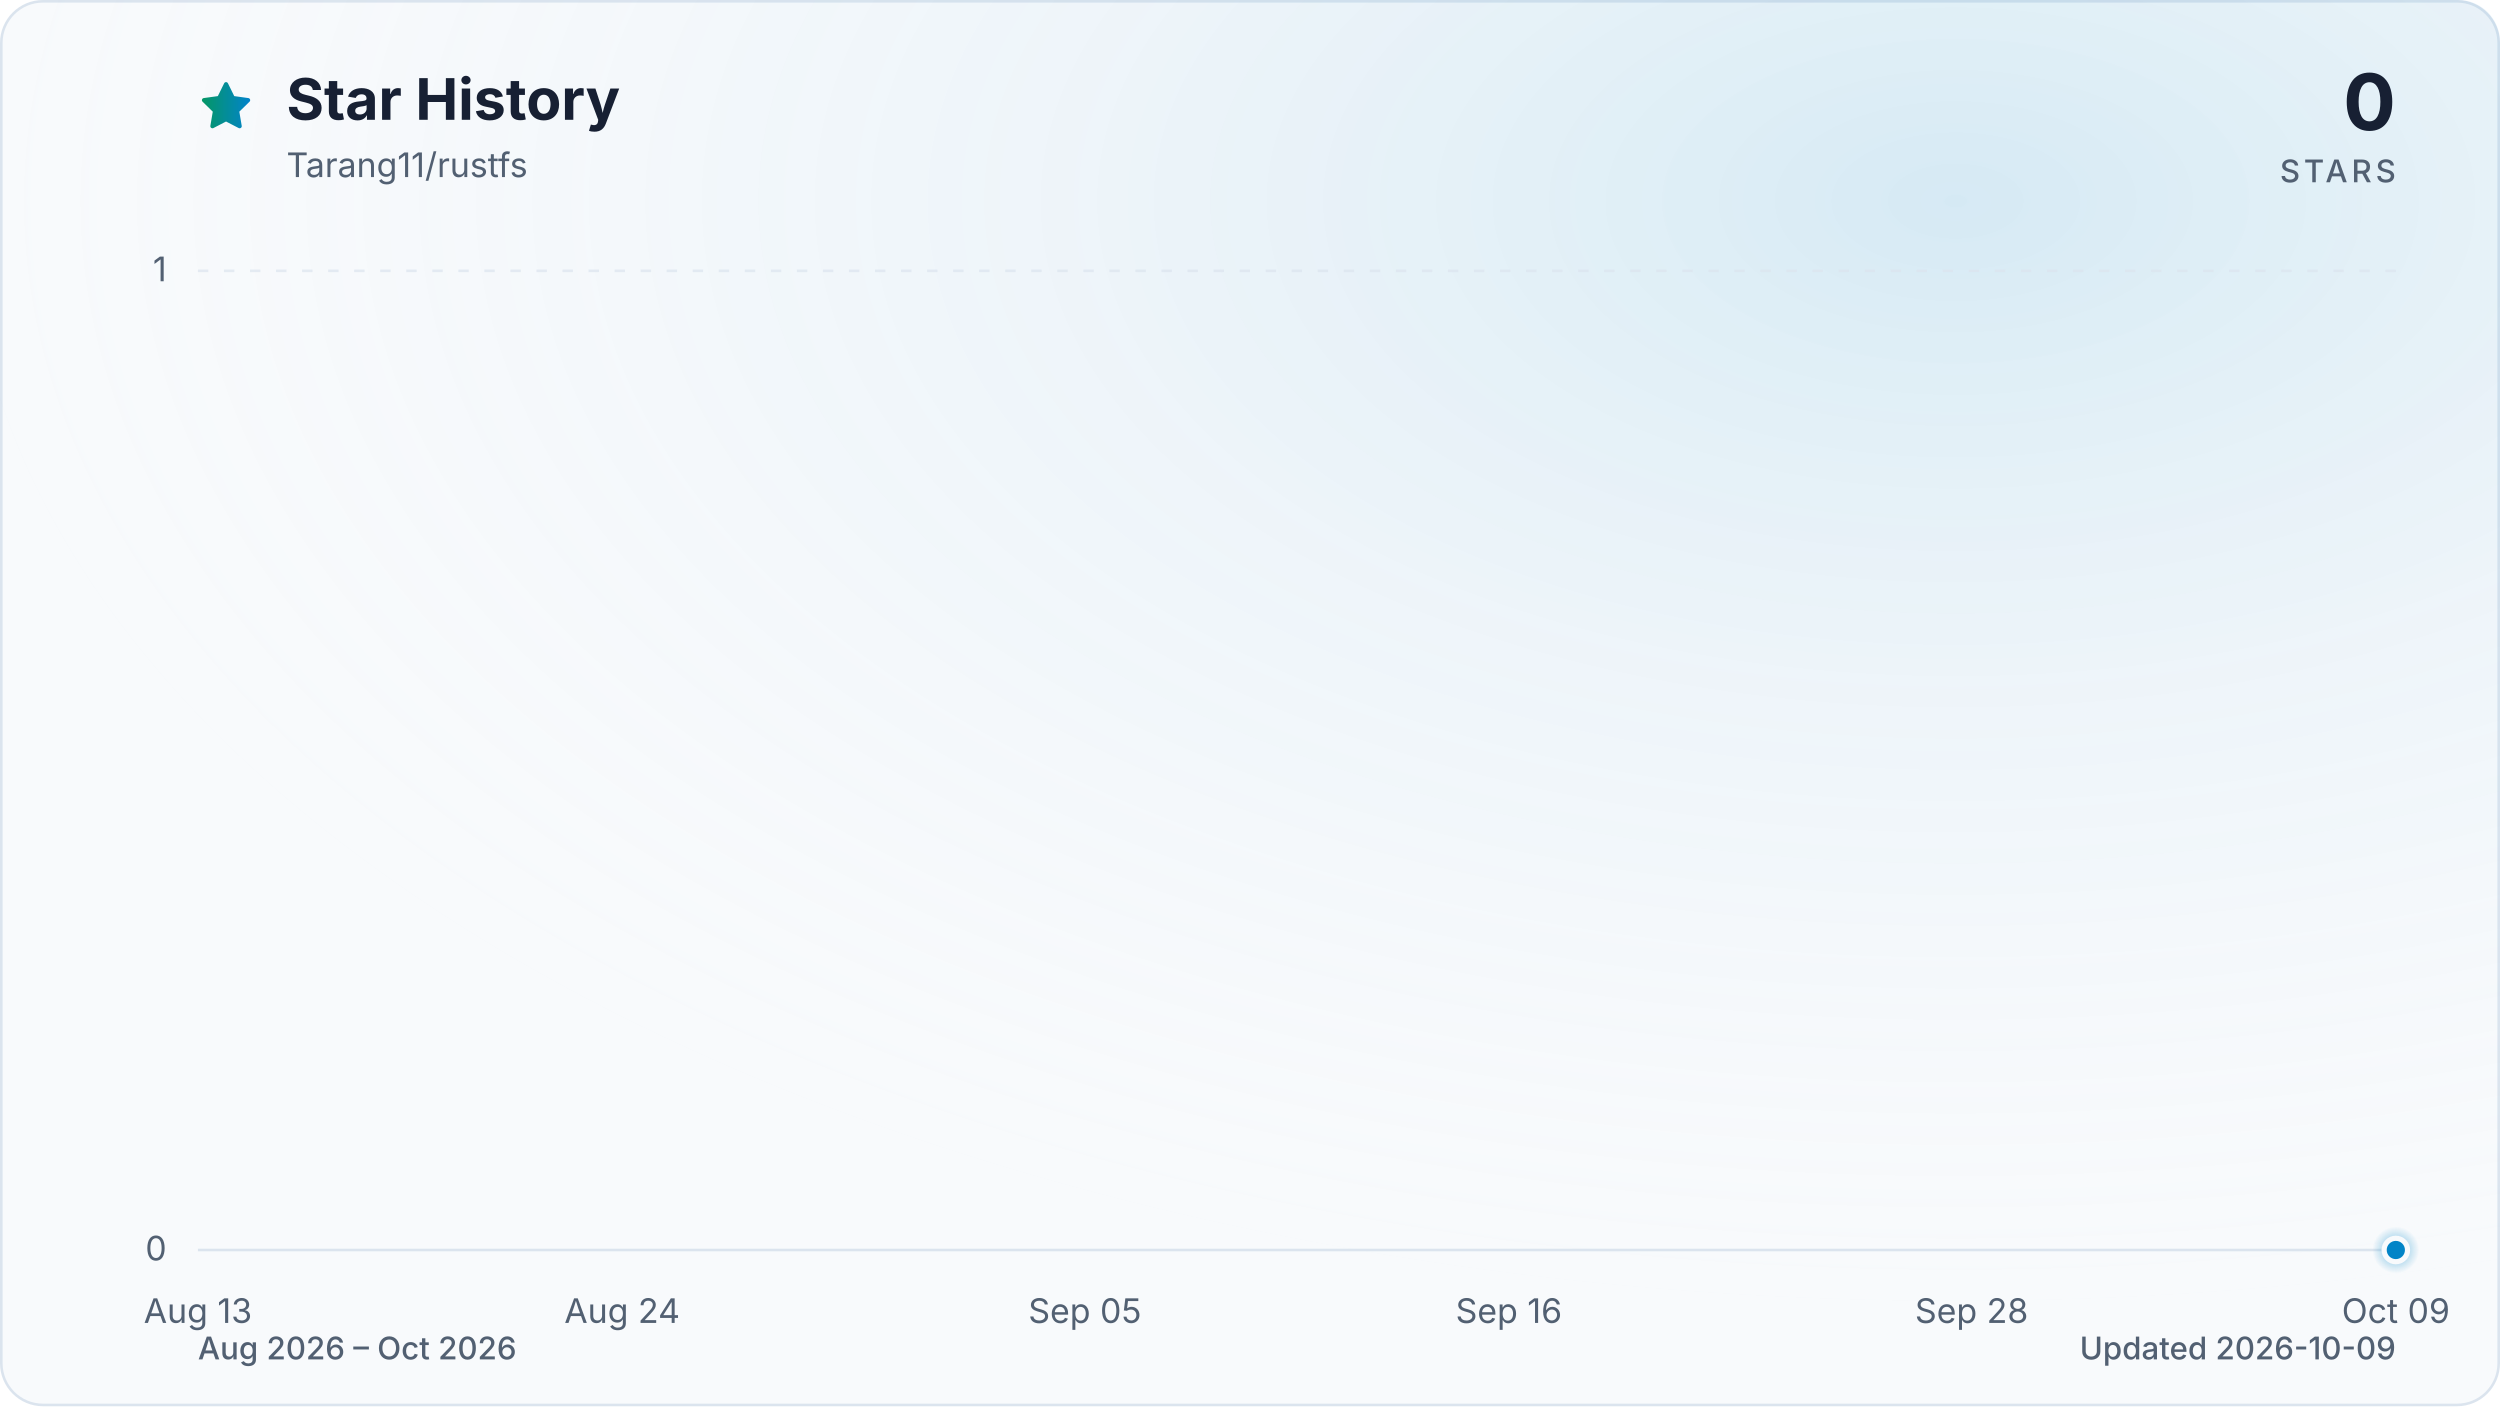
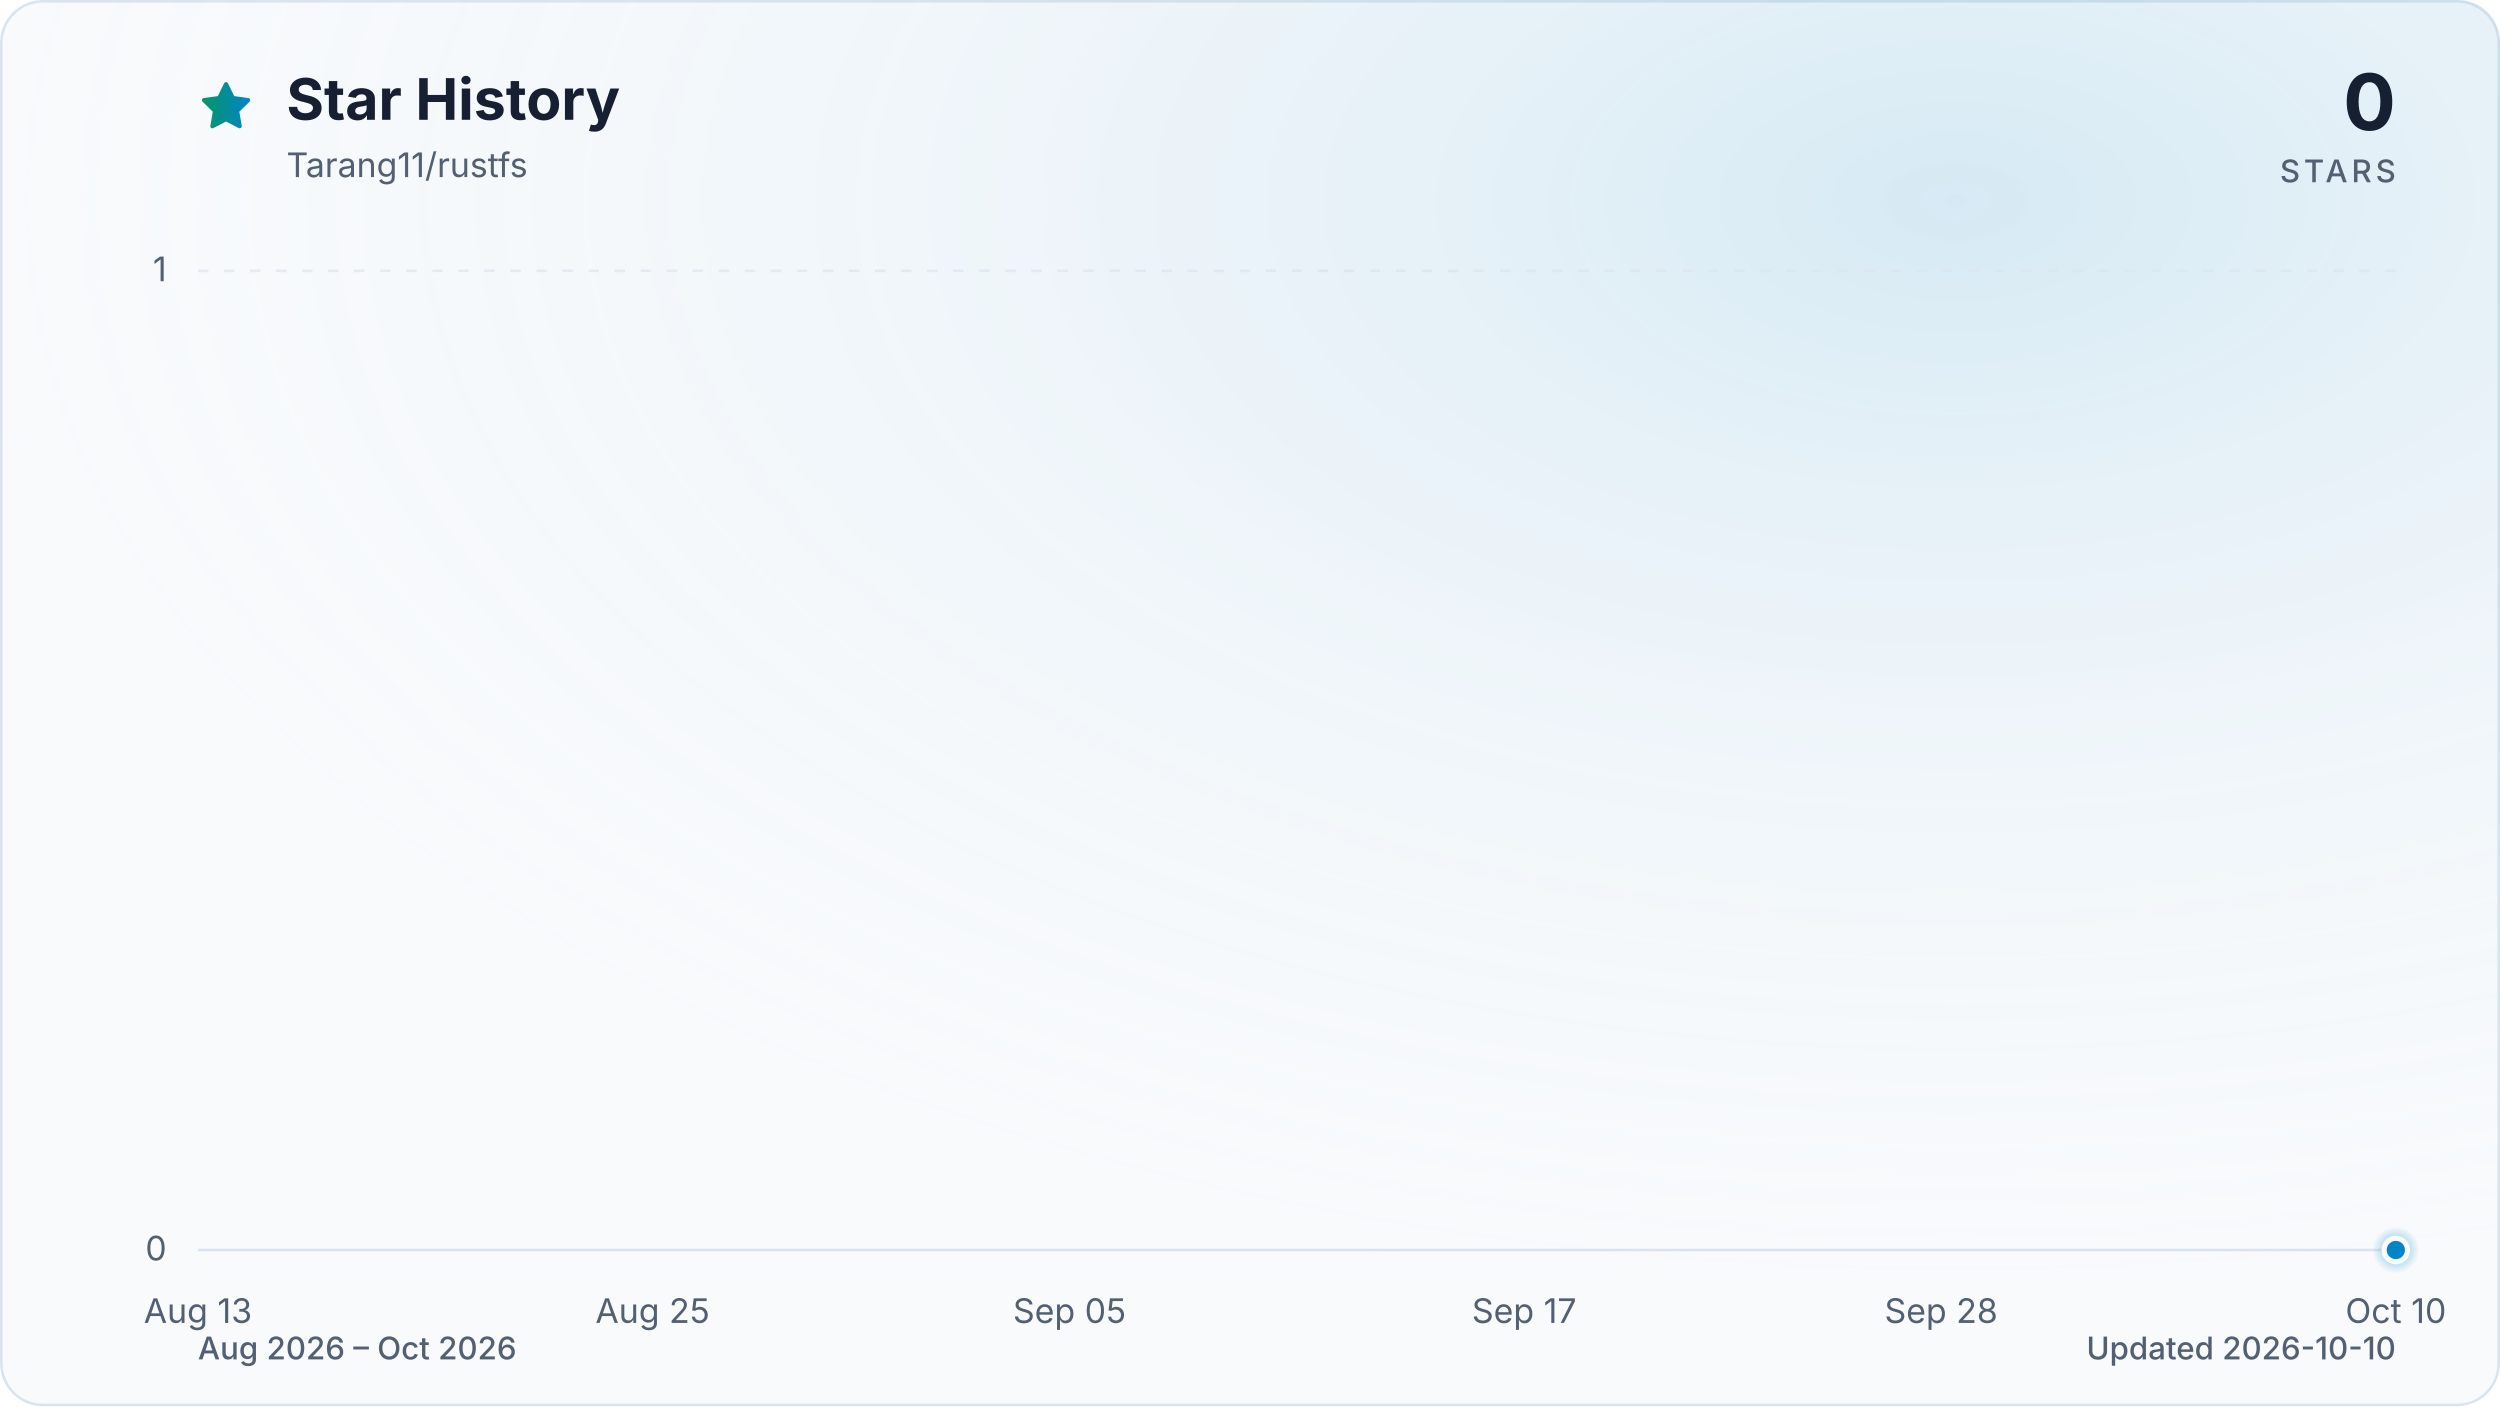
<svg xmlns="http://www.w3.org/2000/svg" viewBox="0 0 960 540" role="img" aria-labelledby="title description" data-style="gradient" data-variant="glow" data-animated="true">
  <defs>
    <linearGradient id="trend" x1="0" y1="0" x2="1" y2="0">
      <stop offset="0%" stop-color="#059669" />
      <stop offset="100%" stop-color="#0284c7" />
    </linearGradient>
    <linearGradient id="area" x1="0" y1="0" x2="0" y2="1">
      <stop offset="0%" stop-color="#059669" stop-opacity="0.30" />
      <stop offset="55%" stop-color="#0284c7" stop-opacity="0.10" />
      <stop offset="100%" stop-color="#0284c7" stop-opacity="0.01" />
    </linearGradient>
    <radialGradient id="marker-halo" cx="50%" cy="50%" r="50%">
      <stop offset="0%" stop-color="#0284c7" stop-opacity="0.55" />
      <stop offset="100%" stop-color="#0284c7" stop-opacity="0" />
    </radialGradient>
    <radialGradient id="surface-glow" cx="78%" cy="14%" r="80%">
      <stop offset="0%" stop-color="#0284c7" stop-opacity="0.14" />
      <stop offset="100%" stop-color="#f8fafc" stop-opacity="0" />
    </radialGradient>
    <filter id="trend-glow" x="-20%" y="-20%" width="140%" height="140%">
      <feGaussianBlur stdDeviation="7" />
    </filter>
  </defs>
  <style>
.trend-enter{transform-box:fill-box;transform-origin:center;animation:trend-enter 520ms cubic-bezier(0.16,1,0.3,1)}
.marker-enter{transform-box:fill-box;transform-origin:center;animation:marker-enter 320ms cubic-bezier(0.16,1,0.3,1) 200ms both}
.marker-pulse{transform-box:fill-box;transform-origin:center;animation:marker-pulse 2.6s ease-out infinite}
@keyframes trend-enter{from{opacity:.35;transform:translateY(10px)}to{opacity:1;transform:translateY(0)}}
@keyframes marker-enter{from{opacity:0;transform:scale(.4)}to{opacity:1;transform:scale(1)}}
@keyframes marker-pulse{0%{opacity:.5;transform:scale(.7)}70%,100%{opacity:0;transform:scale(2.1)}}
@media (prefers-reduced-motion:reduce){.trend-enter,.marker-enter,.marker-pulse{animation:none!important}}
@media (prefers-reduced-motion:reduce){.marker-pulse{opacity:0}}
</style>
  <rect x="0.5" y="0.5" width="959" height="539" fill="#f8fafc" stroke="#dbe4ee" stroke-width="1" rx="16" />
  <rect width="960" height="540" fill="url(#surface-glow)" rx="16" />
  <path d="M12 2.6l2.9 5.9 6.5.9-4.7 4.6 1.1 6.5-5.8-3-5.8 3 1.1-6.5-4.7-4.6 6.5-.9L12 2.6Z" transform="translate(76 30) scale(.9)" fill="url(#trend)" stroke="url(#trend)" stroke-width="1.8" stroke-linejoin="round" aria-hidden="true" />
  <text x="110" y="46" fill="#172033" font-family="ui-sans-serif, system-ui, -apple-system, BlinkMacSystemFont, 'Segoe UI', sans-serif" font-size="22" font-weight="700">Star History</text>
  <text x="110" y="68" fill="#526072" font-family="ui-sans-serif, system-ui, -apple-system, BlinkMacSystemFont, 'Segoe UI', sans-serif" font-size="13">Tarang11/rustfs</text>
  <text x="920" y="50" fill="#172033" font-family="ui-sans-serif, system-ui, -apple-system, BlinkMacSystemFont, 'Segoe UI', sans-serif" font-size="30" font-weight="700" text-anchor="end">0</text>
  <text x="920" y="70" fill="#526072" font-family="ui-sans-serif, system-ui, -apple-system, BlinkMacSystemFont, 'Segoe UI', sans-serif" font-size="12" font-weight="500" letter-spacing="1.5" text-anchor="end">STARS</text>
  <line x1="76" y1="480.0" x2="920" y2="480.0" stroke="#dbe4ee" stroke-width="1" stroke-dasharray="0" opacity="1" />
  <text x="64" y="484.0" fill="#526072" font-family="ui-sans-serif, system-ui, -apple-system, BlinkMacSystemFont, 'Segoe UI', sans-serif" font-size="13" text-anchor="end">0</text>
  <line x1="76" y1="104.0" x2="920" y2="104.0" stroke="#dbe4ee" stroke-width="1" stroke-dasharray="4 6" opacity="0.7" />
  <text x="64" y="108.0" fill="#526072" font-family="ui-sans-serif, system-ui, -apple-system, BlinkMacSystemFont, 'Segoe UI', sans-serif" font-size="13" text-anchor="end">1</text>
  <text x="76.0" y="508" fill="#526072" font-family="ui-sans-serif, system-ui, -apple-system, BlinkMacSystemFont, 'Segoe UI', sans-serif" font-size="13" text-anchor="middle">Aug 13</text>
-   <text x="238.9" y="508" fill="#526072" font-family="ui-sans-serif, system-ui, -apple-system, BlinkMacSystemFont, 'Segoe UI', sans-serif" font-size="13" text-anchor="middle">Aug 24</text>
-   <text x="416.6" y="508" fill="#526072" font-family="ui-sans-serif, system-ui, -apple-system, BlinkMacSystemFont, 'Segoe UI', sans-serif" font-size="13" text-anchor="middle">Sep 05</text>
-   <text x="579.4" y="508" fill="#526072" font-family="ui-sans-serif, system-ui, -apple-system, BlinkMacSystemFont, 'Segoe UI', sans-serif" font-size="13" text-anchor="middle">Sep 16</text>
-   <text x="757.1" y="508" fill="#526072" font-family="ui-sans-serif, system-ui, -apple-system, BlinkMacSystemFont, 'Segoe UI', sans-serif" font-size="13" text-anchor="middle">Sep 28</text>
-   <text x="920.0" y="508" fill="#526072" font-family="ui-sans-serif, system-ui, -apple-system, BlinkMacSystemFont, 'Segoe UI', sans-serif" font-size="13" text-anchor="middle">Oct 09</text>
+   <text x="250.6" y="508" fill="#526072" font-family="ui-sans-serif, system-ui, -apple-system, BlinkMacSystemFont, 'Segoe UI', sans-serif" font-size="13" text-anchor="middle">Aug 25</text>
+   <text x="410.7" y="508" fill="#526072" font-family="ui-sans-serif, system-ui, -apple-system, BlinkMacSystemFont, 'Segoe UI', sans-serif" font-size="13" text-anchor="middle">Sep 05</text>
+   <text x="585.3" y="508" fill="#526072" font-family="ui-sans-serif, system-ui, -apple-system, BlinkMacSystemFont, 'Segoe UI', sans-serif" font-size="13" text-anchor="middle">Sep 17</text>
+   <text x="745.4" y="508" fill="#526072" font-family="ui-sans-serif, system-ui, -apple-system, BlinkMacSystemFont, 'Segoe UI', sans-serif" font-size="13" text-anchor="middle">Sep 28</text>
+   <text x="920.0" y="508" fill="#526072" font-family="ui-sans-serif, system-ui, -apple-system, BlinkMacSystemFont, 'Segoe UI', sans-serif" font-size="13" text-anchor="middle">Oct 10</text>
  <g class="trend-enter">
-     <path d="M 76.0 480.0 C 80.9 480.0, 85.9 480.0, 90.8 480.0 C 95.7 480.0, 100.7 480.0, 105.6 480.0 C 110.5 480.0, 115.5 480.0, 120.4 480.0 C 125.4 480.0, 130.3 480.0, 135.2 480.0 C 140.2 480.0, 145.1 480.0, 150.0 480.0 C 155.0 480.0, 159.9 480.0, 164.8 480.0 C 169.8 480.0, 174.7 480.0, 179.6 480.0 C 184.6 480.0, 189.5 480.0, 194.5 480.0 C 199.4 480.0, 204.3 480.0, 209.3 480.0 C 214.2 480.0, 219.1 480.0, 224.1 480.0 C 229.0 480.0, 233.9 480.0, 238.9 480.0 C 243.8 480.0, 248.7 480.0, 253.7 480.0 C 258.6 480.0, 263.6 480.0, 268.5 480.0 C 273.4 480.0, 278.4 480.0, 283.3 480.0 C 288.2 480.0, 293.2 480.0, 298.1 480.0 C 303.0 480.0, 308.0 480.0, 312.9 480.0 C 317.8 480.0, 322.8 480.0, 327.7 480.0 C 332.7 480.0, 337.6 480.0, 342.5 480.0 C 347.5 480.0, 352.4 480.0, 357.3 480.0 C 362.3 480.0, 367.2 480.0, 372.1 480.0 C 377.1 480.0, 382.0 480.0, 386.9 480.0 C 391.9 480.0, 396.8 480.0, 401.8 480.0 C 406.7 480.0, 411.6 480.0, 416.6 480.0 C 421.5 480.0, 426.4 480.0, 431.4 480.0 C 436.3 480.0, 441.2 480.0, 446.2 480.0 C 451.1 480.0, 456.0 480.0, 461.0 480.0 C 465.9 480.0, 470.9 480.0, 475.8 480.0 C 480.7 480.0, 485.7 480.0, 490.6 480.0 C 495.5 480.0, 500.5 480.0, 505.4 480.0 C 510.3 480.0, 515.3 480.0, 520.2 480.0 C 525.1 480.0, 530.1 480.0, 535.0 480.0 C 540.0 480.0, 544.9 480.0, 549.8 480.0 C 554.8 480.0, 559.7 480.0, 564.6 480.0 C 569.6 480.0, 574.5 480.0, 579.4 480.0 C 584.4 480.0, 589.3 480.0, 594.2 480.0 C 599.2 480.0, 604.1 480.0, 609.1 480.0 C 614.0 480.0, 618.9 480.0, 623.9 480.0 C 628.8 480.0, 633.7 480.0, 638.7 480.0 C 643.6 480.0, 648.5 480.0, 653.5 480.0 C 658.4 480.0, 663.3 480.0, 668.3 480.0 C 673.2 480.0, 678.2 480.0, 683.1 480.0 C 688.0 480.0, 693.0 480.0, 697.9 480.0 C 702.8 480.0, 707.8 480.0, 712.7 480.0 C 717.6 480.0, 722.6 480.0, 727.5 480.0 C 732.4 480.0, 737.4 480.0, 742.3 480.0 C 747.3 480.0, 752.2 480.0, 757.1 480.0 C 762.1 480.0, 767.0 480.0, 771.9 480.0 C 776.9 480.0, 781.8 480.0, 786.7 480.0 C 791.7 480.0, 796.6 480.0, 801.5 480.0 C 806.5 480.0, 811.4 480.0, 816.4 480.0 C 821.3 480.0, 826.2 480.0, 831.2 480.0 C 836.1 480.0, 841.0 480.0, 846.0 480.0 C 850.9 480.0, 855.8 480.0, 860.8 480.0 C 865.7 480.0, 870.6 480.0, 875.6 480.0 C 880.5 480.0, 885.5 480.0, 890.4 480.0 C 895.3 480.0, 900.3 480.0, 905.2 480.0 C 910.1 480.0, 915.1 480.0, 920.0 480.0 L 920.0 480.0 L 76.0 480.0 Z" fill="url(#area)" />
-     <path d="M 76.0 480.0 C 80.9 480.0, 85.9 480.0, 90.8 480.0 C 95.7 480.0, 100.7 480.0, 105.6 480.0 C 110.5 480.0, 115.5 480.0, 120.4 480.0 C 125.4 480.0, 130.3 480.0, 135.2 480.0 C 140.2 480.0, 145.1 480.0, 150.0 480.0 C 155.0 480.0, 159.9 480.0, 164.8 480.0 C 169.8 480.0, 174.7 480.0, 179.6 480.0 C 184.6 480.0, 189.5 480.0, 194.5 480.0 C 199.4 480.0, 204.3 480.0, 209.3 480.0 C 214.2 480.0, 219.1 480.0, 224.1 480.0 C 229.0 480.0, 233.9 480.0, 238.9 480.0 C 243.8 480.0, 248.7 480.0, 253.7 480.0 C 258.6 480.0, 263.6 480.0, 268.5 480.0 C 273.4 480.0, 278.4 480.0, 283.3 480.0 C 288.2 480.0, 293.2 480.0, 298.1 480.0 C 303.0 480.0, 308.0 480.0, 312.9 480.0 C 317.8 480.0, 322.8 480.0, 327.7 480.0 C 332.7 480.0, 337.6 480.0, 342.5 480.0 C 347.5 480.0, 352.4 480.0, 357.3 480.0 C 362.3 480.0, 367.2 480.0, 372.1 480.0 C 377.1 480.0, 382.0 480.0, 386.9 480.0 C 391.9 480.0, 396.8 480.0, 401.8 480.0 C 406.7 480.0, 411.6 480.0, 416.6 480.0 C 421.5 480.0, 426.4 480.0, 431.4 480.0 C 436.3 480.0, 441.2 480.0, 446.2 480.0 C 451.1 480.0, 456.0 480.0, 461.0 480.0 C 465.9 480.0, 470.9 480.0, 475.8 480.0 C 480.7 480.0, 485.7 480.0, 490.6 480.0 C 495.5 480.0, 500.5 480.0, 505.4 480.0 C 510.3 480.0, 515.3 480.0, 520.2 480.0 C 525.1 480.0, 530.1 480.0, 535.0 480.0 C 540.0 480.0, 544.9 480.0, 549.8 480.0 C 554.8 480.0, 559.7 480.0, 564.6 480.0 C 569.6 480.0, 574.5 480.0, 579.4 480.0 C 584.4 480.0, 589.3 480.0, 594.2 480.0 C 599.2 480.0, 604.1 480.0, 609.1 480.0 C 614.0 480.0, 618.9 480.0, 623.9 480.0 C 628.8 480.0, 633.7 480.0, 638.7 480.0 C 643.6 480.0, 648.5 480.0, 653.5 480.0 C 658.4 480.0, 663.3 480.0, 668.3 480.0 C 673.2 480.0, 678.2 480.0, 683.1 480.0 C 688.0 480.0, 693.0 480.0, 697.9 480.0 C 702.8 480.0, 707.8 480.0, 712.7 480.0 C 717.6 480.0, 722.6 480.0, 727.5 480.0 C 732.4 480.0, 737.4 480.0, 742.3 480.0 C 747.3 480.0, 752.2 480.0, 757.1 480.0 C 762.1 480.0, 767.0 480.0, 771.9 480.0 C 776.9 480.0, 781.8 480.0, 786.7 480.0 C 791.7 480.0, 796.6 480.0, 801.5 480.0 C 806.5 480.0, 811.4 480.0, 816.4 480.0 C 821.3 480.0, 826.2 480.0, 831.2 480.0 C 836.1 480.0, 841.0 480.0, 846.0 480.0 C 850.9 480.0, 855.8 480.0, 860.8 480.0 C 865.7 480.0, 870.6 480.0, 875.6 480.0 C 880.5 480.0, 885.5 480.0, 890.4 480.0 C 895.3 480.0, 900.3 480.0, 905.2 480.0 C 910.1 480.0, 915.1 480.0, 920.0 480.0" fill="none" stroke="url(#trend)" stroke-width="12" stroke-linecap="round" stroke-linejoin="round" opacity="0.16" filter="url(#trend-glow)" />
-     <path d="M 76.0 480.0 C 80.9 480.0, 85.9 480.0, 90.8 480.0 C 95.7 480.0, 100.7 480.0, 105.6 480.0 C 110.5 480.0, 115.5 480.0, 120.4 480.0 C 125.4 480.0, 130.3 480.0, 135.2 480.0 C 140.2 480.0, 145.1 480.0, 150.0 480.0 C 155.0 480.0, 159.9 480.0, 164.8 480.0 C 169.8 480.0, 174.7 480.0, 179.6 480.0 C 184.6 480.0, 189.5 480.0, 194.5 480.0 C 199.4 480.0, 204.3 480.0, 209.3 480.0 C 214.2 480.0, 219.1 480.0, 224.1 480.0 C 229.0 480.0, 233.9 480.0, 238.9 480.0 C 243.8 480.0, 248.7 480.0, 253.7 480.0 C 258.6 480.0, 263.6 480.0, 268.5 480.0 C 273.4 480.0, 278.4 480.0, 283.3 480.0 C 288.2 480.0, 293.2 480.0, 298.1 480.0 C 303.0 480.0, 308.0 480.0, 312.9 480.0 C 317.8 480.0, 322.8 480.0, 327.7 480.0 C 332.7 480.0, 337.6 480.0, 342.5 480.0 C 347.5 480.0, 352.4 480.0, 357.3 480.0 C 362.3 480.0, 367.2 480.0, 372.1 480.0 C 377.1 480.0, 382.0 480.0, 386.9 480.0 C 391.9 480.0, 396.8 480.0, 401.8 480.0 C 406.7 480.0, 411.6 480.0, 416.6 480.0 C 421.5 480.0, 426.4 480.0, 431.4 480.0 C 436.3 480.0, 441.2 480.0, 446.2 480.0 C 451.1 480.0, 456.0 480.0, 461.0 480.0 C 465.9 480.0, 470.9 480.0, 475.8 480.0 C 480.7 480.0, 485.7 480.0, 490.6 480.0 C 495.5 480.0, 500.5 480.0, 505.4 480.0 C 510.3 480.0, 515.3 480.0, 520.2 480.0 C 525.1 480.0, 530.1 480.0, 535.0 480.0 C 540.0 480.0, 544.9 480.0, 549.8 480.0 C 554.8 480.0, 559.7 480.0, 564.6 480.0 C 569.6 480.0, 574.5 480.0, 579.4 480.0 C 584.4 480.0, 589.3 480.0, 594.2 480.0 C 599.2 480.0, 604.1 480.0, 609.1 480.0 C 614.0 480.0, 618.9 480.0, 623.9 480.0 C 628.8 480.0, 633.7 480.0, 638.7 480.0 C 643.6 480.0, 648.5 480.0, 653.5 480.0 C 658.4 480.0, 663.3 480.0, 668.3 480.0 C 673.2 480.0, 678.2 480.0, 683.1 480.0 C 688.0 480.0, 693.0 480.0, 697.9 480.0 C 702.8 480.0, 707.8 480.0, 712.7 480.0 C 717.6 480.0, 722.6 480.0, 727.5 480.0 C 732.4 480.0, 737.4 480.0, 742.3 480.0 C 747.3 480.0, 752.2 480.0, 757.1 480.0 C 762.1 480.0, 767.0 480.0, 771.9 480.0 C 776.9 480.0, 781.8 480.0, 786.7 480.0 C 791.7 480.0, 796.6 480.0, 801.5 480.0 C 806.5 480.0, 811.4 480.0, 816.4 480.0 C 821.3 480.0, 826.2 480.0, 831.2 480.0 C 836.1 480.0, 841.0 480.0, 846.0 480.0 C 850.9 480.0, 855.8 480.0, 860.8 480.0 C 865.7 480.0, 870.6 480.0, 875.6 480.0 C 880.5 480.0, 885.5 480.0, 890.4 480.0 C 895.3 480.0, 900.3 480.0, 905.2 480.0 C 910.1 480.0, 915.1 480.0, 920.0 480.0" fill="none" stroke="url(#trend)" stroke-width="3" stroke-linecap="round" stroke-linejoin="round" />
+     <path d="M 76.0 480.0 C 80.9 480.0, 85.7 480.0, 90.6 480.0 C 95.4 480.0, 100.3 480.0, 105.1 480.0 C 110.0 480.0, 114.8 480.0, 119.7 480.0 C 124.5 480.0, 129.4 480.0, 134.2 480.0 C 139.1 480.0, 143.9 480.0, 148.8 480.0 C 153.6 480.0, 158.5 480.0, 163.3 480.0 C 168.2 480.0, 173.0 480.0, 177.9 480.0 C 182.7 480.0, 187.6 480.0, 192.4 480.0 C 197.3 480.0, 202.1 480.0, 207.0 480.0 C 211.8 480.0, 216.7 480.0, 221.5 480.0 C 226.4 480.0, 231.2 480.0, 236.1 480.0 C 240.9 480.0, 245.8 480.0, 250.6 480.0 C 255.5 480.0, 260.3 480.0, 265.2 480.0 C 270.0 480.0, 274.9 480.0, 279.7 480.0 C 284.6 480.0, 289.4 480.0, 294.3 480.0 C 299.1 480.0, 304.0 480.0, 308.8 480.0 C 313.7 480.0, 318.5 480.0, 323.4 480.0 C 328.2 480.0, 333.1 480.0, 337.9 480.0 C 342.8 480.0, 347.6 480.0, 352.5 480.0 C 357.3 480.0, 362.2 480.0, 367.0 480.0 C 371.9 480.0, 376.7 480.0, 381.6 480.0 C 386.4 480.0, 391.3 480.0, 396.1 480.0 C 401.0 480.0, 405.8 480.0, 410.7 480.0 C 415.5 480.0, 420.4 480.0, 425.2 480.0 C 430.1 480.0, 434.9 480.0, 439.8 480.0 C 444.6 480.0, 449.5 480.0, 454.3 480.0 C 459.2 480.0, 464.0 480.0, 468.9 480.0 C 473.7 480.0, 478.6 480.0, 483.4 480.0 C 488.3 480.0, 493.1 480.0, 498.0 480.0 C 502.9 480.0, 507.7 480.0, 512.6 480.0 C 517.4 480.0, 522.3 480.0, 527.1 480.0 C 532.0 480.0, 536.8 480.0, 541.7 480.0 C 546.5 480.0, 551.4 480.0, 556.2 480.0 C 561.1 480.0, 565.9 480.0, 570.8 480.0 C 575.6 480.0, 580.5 480.0, 585.3 480.0 C 590.2 480.0, 595.0 480.0, 599.9 480.0 C 604.7 480.0, 609.6 480.0, 614.4 480.0 C 619.3 480.0, 624.1 480.0, 629.0 480.0 C 633.8 480.0, 638.7 480.0, 643.5 480.0 C 648.4 480.0, 653.2 480.0, 658.1 480.0 C 662.9 480.0, 667.8 480.0, 672.6 480.0 C 677.5 480.0, 682.3 480.0, 687.2 480.0 C 692.0 480.0, 696.9 480.0, 701.7 480.0 C 706.6 480.0, 711.4 480.0, 716.3 480.0 C 721.1 480.0, 726.0 480.0, 730.8 480.0 C 735.7 480.0, 740.5 480.0, 745.4 480.0 C 750.2 480.0, 755.1 480.0, 759.9 480.0 C 764.8 480.0, 769.6 480.0, 774.5 480.0 C 779.3 480.0, 784.2 480.0, 789.0 480.0 C 793.9 480.0, 798.7 480.0, 803.6 480.0 C 808.4 480.0, 813.3 480.0, 818.1 480.0 C 823.0 480.0, 827.8 480.0, 832.7 480.0 C 837.5 480.0, 842.4 480.0, 847.2 480.0 C 852.1 480.0, 856.9 480.0, 861.8 480.0 C 866.6 480.0, 871.5 480.0, 876.3 480.0 C 881.2 480.0, 886.0 480.0, 890.9 480.0 C 895.7 480.0, 900.6 480.0, 905.4 480.0 C 910.3 480.0, 915.1 480.0, 920.0 480.0 L 920.0 480.0 L 76.0 480.0 Z" fill="url(#area)" />
+     <path d="M 76.0 480.0 C 80.9 480.0, 85.7 480.0, 90.6 480.0 C 95.4 480.0, 100.3 480.0, 105.1 480.0 C 110.0 480.0, 114.8 480.0, 119.7 480.0 C 124.5 480.0, 129.4 480.0, 134.2 480.0 C 139.1 480.0, 143.9 480.0, 148.8 480.0 C 153.6 480.0, 158.5 480.0, 163.3 480.0 C 168.2 480.0, 173.0 480.0, 177.9 480.0 C 182.7 480.0, 187.6 480.0, 192.4 480.0 C 197.3 480.0, 202.1 480.0, 207.0 480.0 C 211.8 480.0, 216.7 480.0, 221.5 480.0 C 226.4 480.0, 231.2 480.0, 236.1 480.0 C 240.9 480.0, 245.8 480.0, 250.6 480.0 C 255.5 480.0, 260.3 480.0, 265.2 480.0 C 270.0 480.0, 274.9 480.0, 279.7 480.0 C 284.6 480.0, 289.4 480.0, 294.3 480.0 C 299.1 480.0, 304.0 480.0, 308.8 480.0 C 313.7 480.0, 318.5 480.0, 323.4 480.0 C 328.2 480.0, 333.1 480.0, 337.9 480.0 C 342.8 480.0, 347.6 480.0, 352.5 480.0 C 357.3 480.0, 362.2 480.0, 367.0 480.0 C 371.9 480.0, 376.7 480.0, 381.6 480.0 C 386.4 480.0, 391.3 480.0, 396.1 480.0 C 401.0 480.0, 405.8 480.0, 410.7 480.0 C 415.5 480.0, 420.4 480.0, 425.2 480.0 C 430.1 480.0, 434.9 480.0, 439.8 480.0 C 444.6 480.0, 449.5 480.0, 454.3 480.0 C 459.2 480.0, 464.0 480.0, 468.9 480.0 C 473.7 480.0, 478.6 480.0, 483.4 480.0 C 488.3 480.0, 493.1 480.0, 498.0 480.0 C 502.9 480.0, 507.7 480.0, 512.6 480.0 C 517.4 480.0, 522.3 480.0, 527.1 480.0 C 532.0 480.0, 536.8 480.0, 541.7 480.0 C 546.5 480.0, 551.4 480.0, 556.2 480.0 C 561.1 480.0, 565.9 480.0, 570.8 480.0 C 575.6 480.0, 580.5 480.0, 585.3 480.0 C 590.2 480.0, 595.0 480.0, 599.9 480.0 C 604.7 480.0, 609.6 480.0, 614.4 480.0 C 619.3 480.0, 624.1 480.0, 629.0 480.0 C 633.8 480.0, 638.7 480.0, 643.5 480.0 C 648.4 480.0, 653.2 480.0, 658.1 480.0 C 662.9 480.0, 667.8 480.0, 672.6 480.0 C 677.5 480.0, 682.3 480.0, 687.2 480.0 C 692.0 480.0, 696.9 480.0, 701.7 480.0 C 706.6 480.0, 711.4 480.0, 716.3 480.0 C 721.1 480.0, 726.0 480.0, 730.8 480.0 C 735.7 480.0, 740.5 480.0, 745.4 480.0 C 750.2 480.0, 755.1 480.0, 759.9 480.0 C 764.8 480.0, 769.6 480.0, 774.5 480.0 C 779.3 480.0, 784.2 480.0, 789.0 480.0 C 793.9 480.0, 798.7 480.0, 803.6 480.0 C 808.4 480.0, 813.3 480.0, 818.1 480.0 C 823.0 480.0, 827.8 480.0, 832.7 480.0 C 837.5 480.0, 842.4 480.0, 847.2 480.0 C 852.1 480.0, 856.9 480.0, 861.8 480.0 C 866.6 480.0, 871.5 480.0, 876.3 480.0 C 881.2 480.0, 886.0 480.0, 890.9 480.0 C 895.7 480.0, 900.6 480.0, 905.4 480.0 C 910.3 480.0, 915.1 480.0, 920.0 480.0" fill="none" stroke="url(#trend)" stroke-width="12" stroke-linecap="round" stroke-linejoin="round" opacity="0.16" filter="url(#trend-glow)" />
+     <path d="M 76.0 480.0 C 80.9 480.0, 85.7 480.0, 90.6 480.0 C 95.4 480.0, 100.3 480.0, 105.1 480.0 C 110.0 480.0, 114.8 480.0, 119.7 480.0 C 124.5 480.0, 129.4 480.0, 134.2 480.0 C 139.1 480.0, 143.9 480.0, 148.8 480.0 C 153.6 480.0, 158.5 480.0, 163.3 480.0 C 168.2 480.0, 173.0 480.0, 177.9 480.0 C 182.7 480.0, 187.6 480.0, 192.4 480.0 C 197.3 480.0, 202.1 480.0, 207.0 480.0 C 211.8 480.0, 216.7 480.0, 221.5 480.0 C 226.4 480.0, 231.2 480.0, 236.1 480.0 C 240.9 480.0, 245.8 480.0, 250.6 480.0 C 255.5 480.0, 260.3 480.0, 265.2 480.0 C 270.0 480.0, 274.9 480.0, 279.7 480.0 C 284.6 480.0, 289.4 480.0, 294.3 480.0 C 299.1 480.0, 304.0 480.0, 308.8 480.0 C 313.7 480.0, 318.5 480.0, 323.4 480.0 C 328.2 480.0, 333.1 480.0, 337.9 480.0 C 342.8 480.0, 347.6 480.0, 352.5 480.0 C 357.3 480.0, 362.2 480.0, 367.0 480.0 C 371.9 480.0, 376.7 480.0, 381.6 480.0 C 386.4 480.0, 391.3 480.0, 396.1 480.0 C 401.0 480.0, 405.8 480.0, 410.7 480.0 C 415.5 480.0, 420.4 480.0, 425.2 480.0 C 430.1 480.0, 434.9 480.0, 439.8 480.0 C 444.6 480.0, 449.5 480.0, 454.3 480.0 C 459.2 480.0, 464.0 480.0, 468.9 480.0 C 473.7 480.0, 478.6 480.0, 483.4 480.0 C 488.3 480.0, 493.1 480.0, 498.0 480.0 C 502.9 480.0, 507.7 480.0, 512.6 480.0 C 517.4 480.0, 522.3 480.0, 527.1 480.0 C 532.0 480.0, 536.8 480.0, 541.7 480.0 C 546.5 480.0, 551.4 480.0, 556.2 480.0 C 561.1 480.0, 565.9 480.0, 570.8 480.0 C 575.6 480.0, 580.5 480.0, 585.3 480.0 C 590.2 480.0, 595.0 480.0, 599.9 480.0 C 604.7 480.0, 609.6 480.0, 614.4 480.0 C 619.3 480.0, 624.1 480.0, 629.0 480.0 C 633.8 480.0, 638.7 480.0, 643.5 480.0 C 648.4 480.0, 653.2 480.0, 658.1 480.0 C 662.9 480.0, 667.8 480.0, 672.6 480.0 C 677.5 480.0, 682.3 480.0, 687.2 480.0 C 692.0 480.0, 696.9 480.0, 701.7 480.0 C 706.6 480.0, 711.4 480.0, 716.3 480.0 C 721.1 480.0, 726.0 480.0, 730.8 480.0 C 735.7 480.0, 740.5 480.0, 745.4 480.0 C 750.2 480.0, 755.1 480.0, 759.9 480.0 C 764.8 480.0, 769.6 480.0, 774.5 480.0 C 779.3 480.0, 784.2 480.0, 789.0 480.0 C 793.9 480.0, 798.7 480.0, 803.6 480.0 C 808.4 480.0, 813.3 480.0, 818.1 480.0 C 823.0 480.0, 827.8 480.0, 832.7 480.0 C 837.5 480.0, 842.4 480.0, 847.2 480.0 C 852.1 480.0, 856.9 480.0, 861.8 480.0 C 866.6 480.0, 871.5 480.0, 876.3 480.0 C 881.2 480.0, 886.0 480.0, 890.9 480.0 C 895.7 480.0, 900.6 480.0, 905.4 480.0 C 910.3 480.0, 915.1 480.0, 920.0 480.0" fill="none" stroke="url(#trend)" stroke-width="3" stroke-linecap="round" stroke-linejoin="round" />
  </g>
  <g class="marker-enter">
    <circle class="marker-pulse" cx="920.0" cy="480.0" r="9" fill="url(#marker-halo)" />
    <circle cx="920.0" cy="480.0" r="4.5" fill="#0284c7" stroke="#f8fafc" stroke-width="2" />
  </g>
  <text x="76" y="522" fill="#526072" font-family="ui-sans-serif, system-ui, -apple-system, BlinkMacSystemFont, 'Segoe UI', sans-serif" font-size="12" font-weight="500">Aug 2026 – Oct 2026</text>
-   <text x="920" y="522" fill="#526072" font-family="ui-sans-serif, system-ui, -apple-system, BlinkMacSystemFont, 'Segoe UI', sans-serif" font-size="12" font-weight="500" text-anchor="end">Updated 2026-10-09</text>
+   <text x="920" y="522" fill="#526072" font-family="ui-sans-serif, system-ui, -apple-system, BlinkMacSystemFont, 'Segoe UI', sans-serif" font-size="12" font-weight="500" text-anchor="end">Updated 2026-10-10</text>
</svg>
